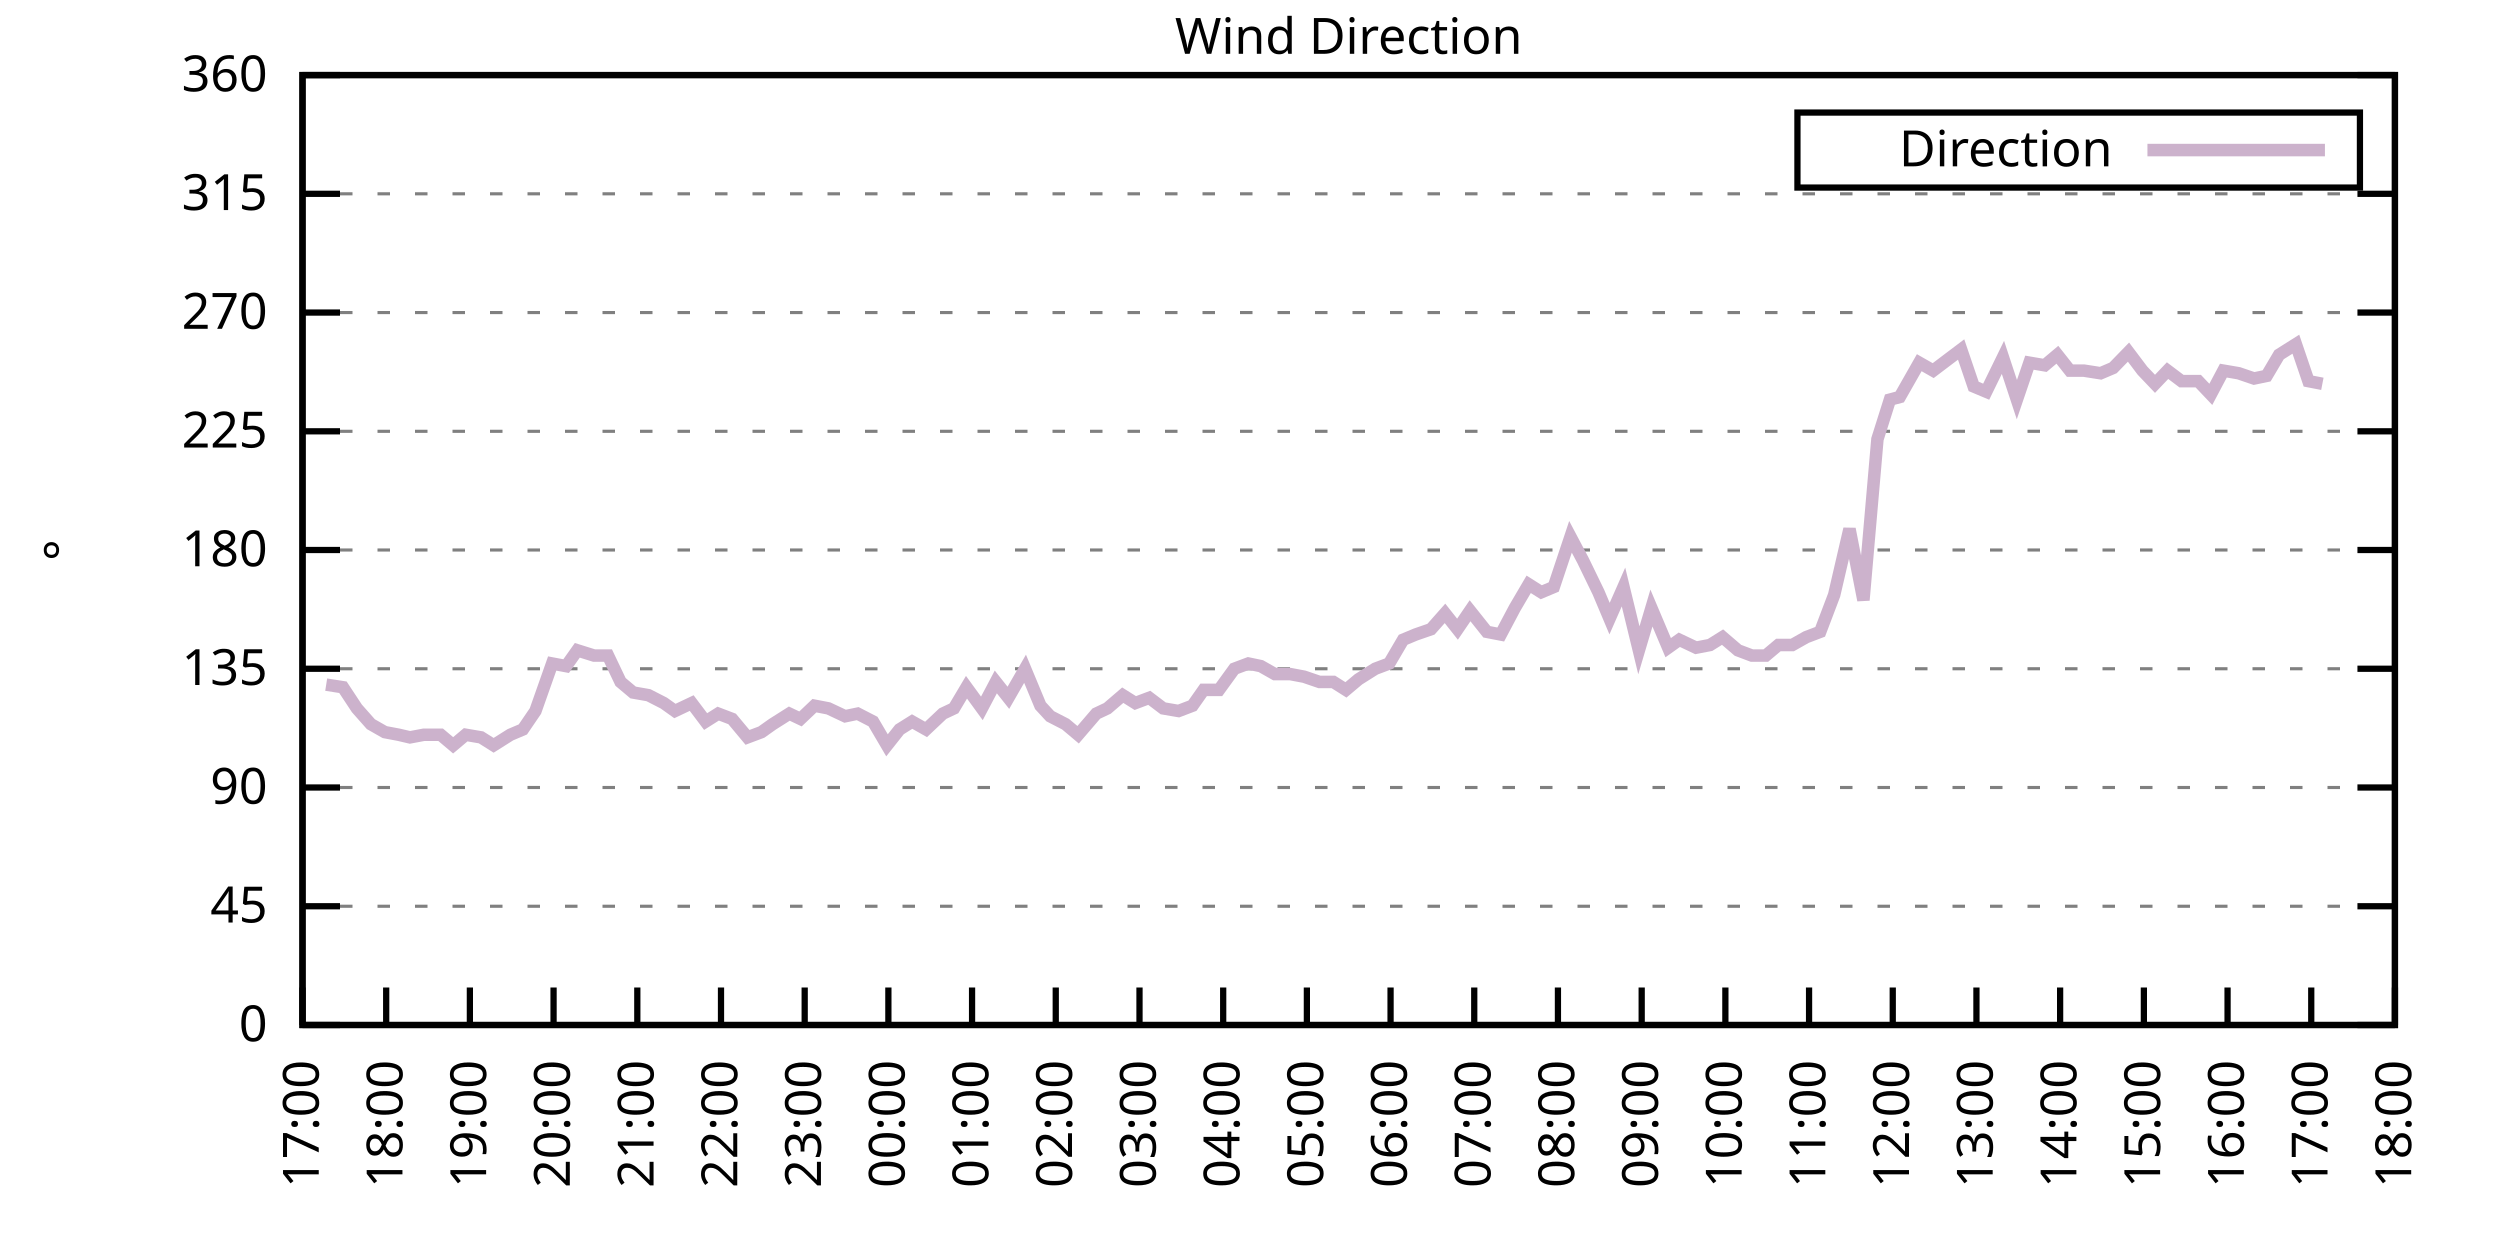
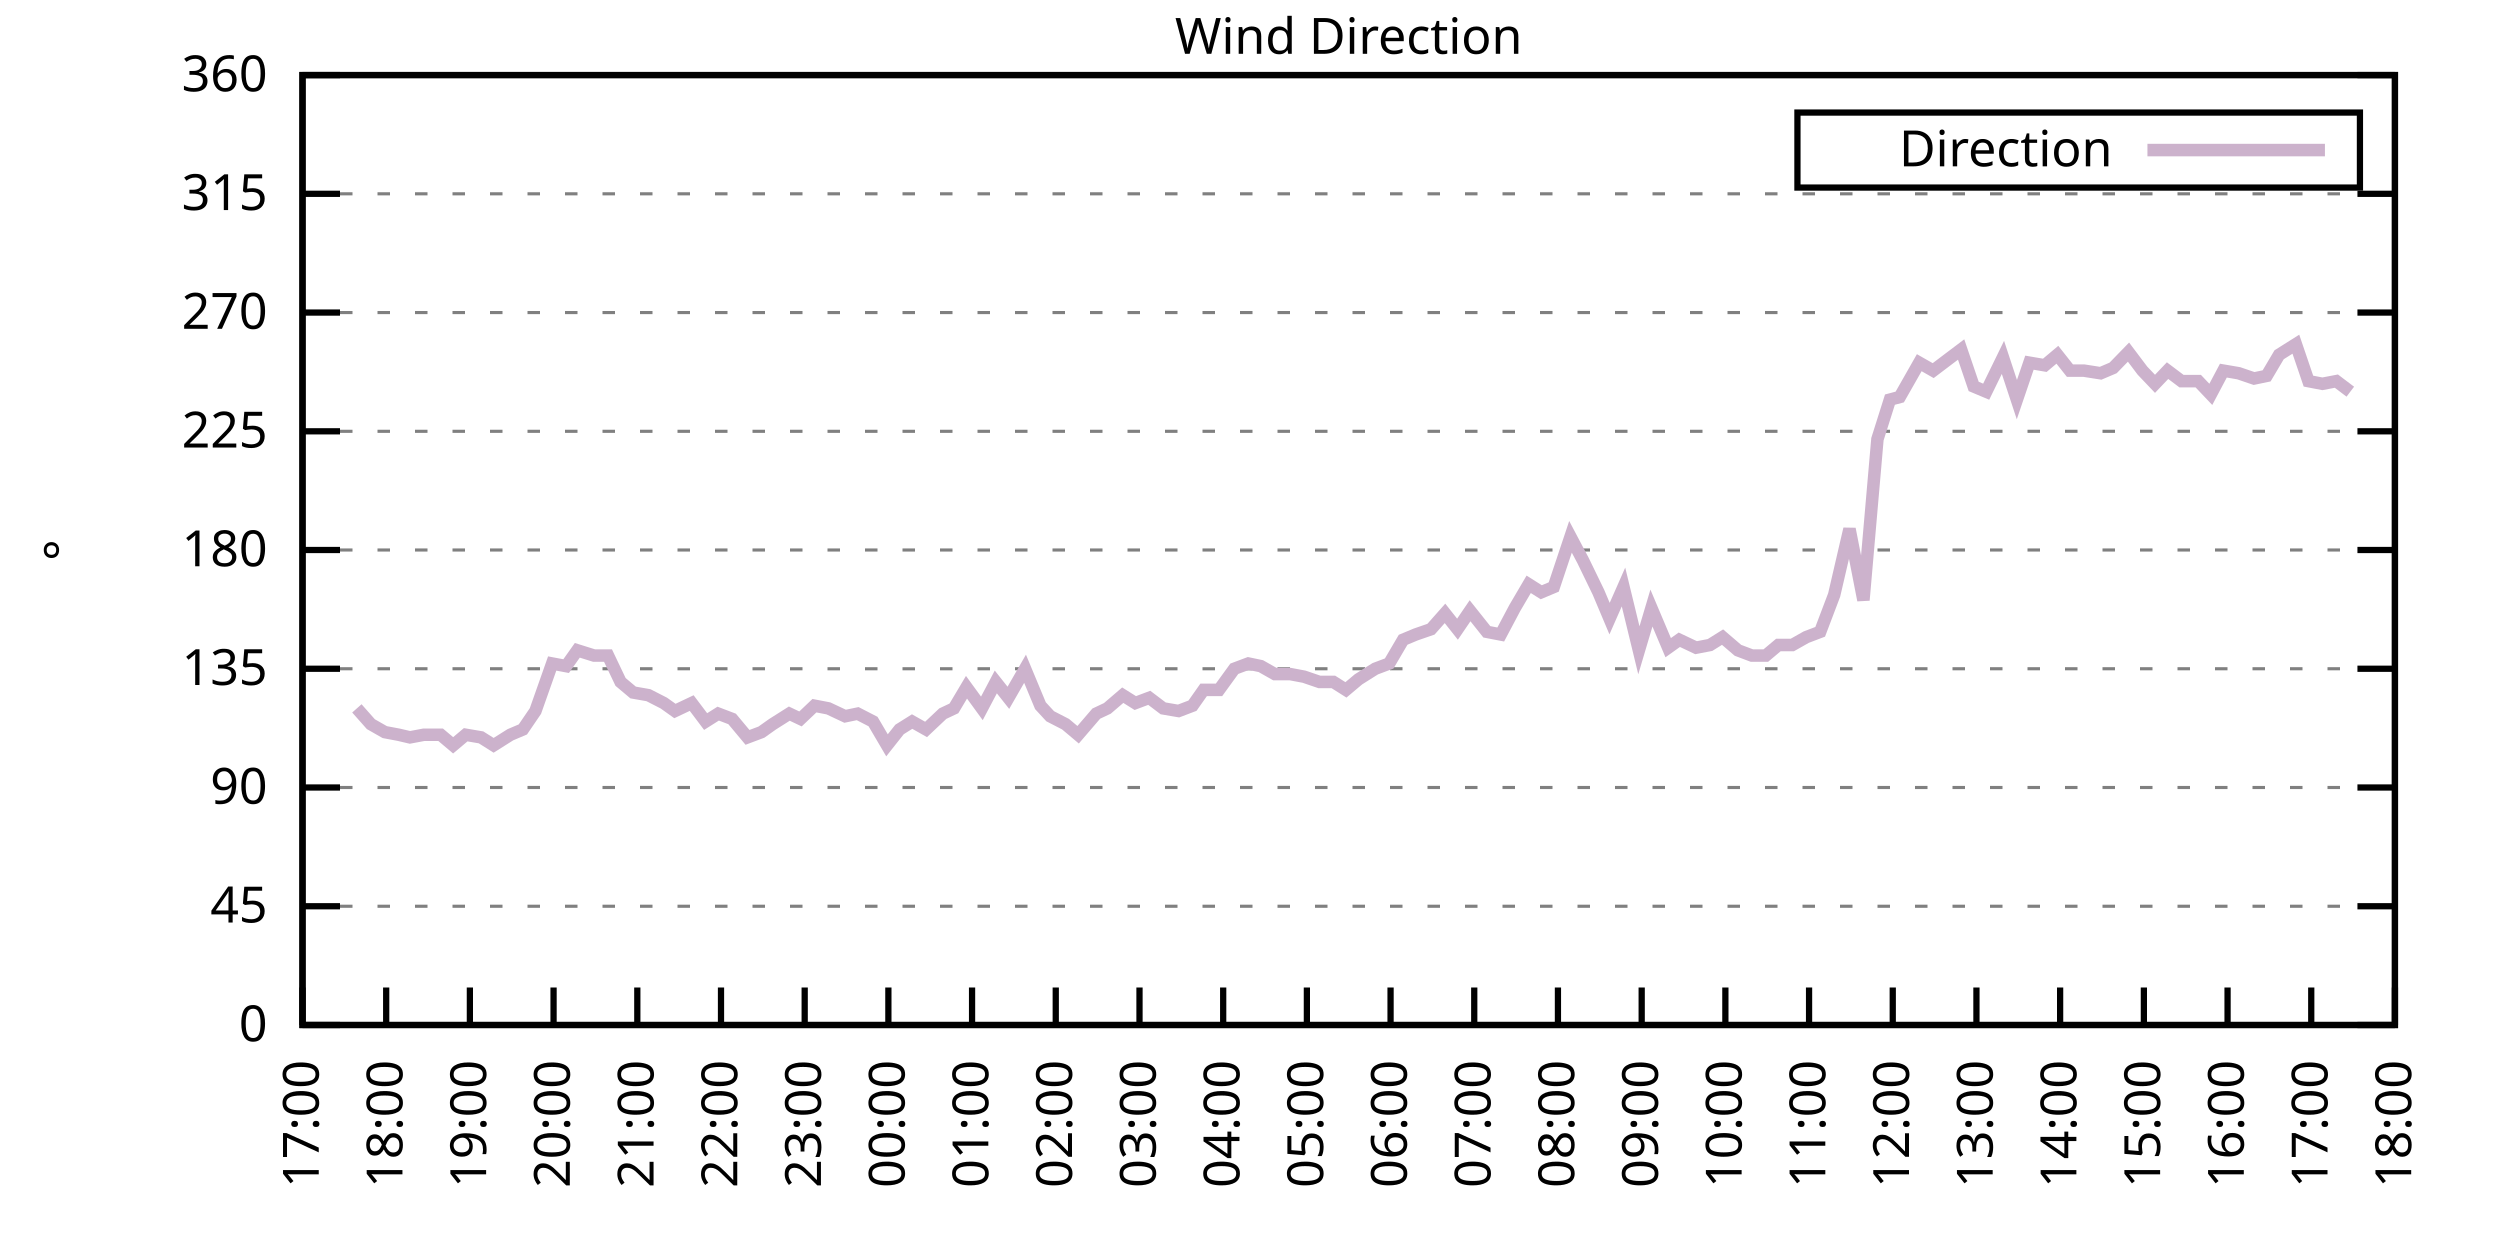
<svg xmlns="http://www.w3.org/2000/svg" xmlns:xlink="http://www.w3.org/1999/xlink" width="400" height="200" viewBox="0 0 400 200">
  <g id="gnuplot_canvas">
    <rect x="0" y="0" width="400" height="200" fill="none" />
    <defs>
      <circle id="gpDot" r="0.5" stroke-width="0.5" stroke="currentColor" />
      <path id="gpPt0" stroke-width="0.333" stroke="currentColor" d="M-1,0 h2 M0,-1 v2" />
      <path id="gpPt1" stroke-width="0.333" stroke="currentColor" d="M-1,-1 L1,1 M1,-1 L-1,1" />
      <path id="gpPt2" stroke-width="0.333" stroke="currentColor" d="M-1,0 L1,0 M0,-1 L0,1 M-1,-1 L1,1 M-1,1 L1,-1" />
      <rect id="gpPt3" stroke-width="0.333" stroke="currentColor" x="-1" y="-1" width="2" height="2" />
      <rect id="gpPt4" stroke-width="0.333" stroke="currentColor" fill="currentColor" x="-1" y="-1" width="2" height="2" />
      <circle id="gpPt5" stroke-width="0.333" stroke="currentColor" cx="0" cy="0" r="1" />
      <use xlink:href="#gpPt5" id="gpPt6" fill="currentColor" stroke="none" />
      <path id="gpPt7" stroke-width="0.333" stroke="currentColor" d="M0,-1.33 L-1.33,0.67 L1.33,0.67 z" />
      <use xlink:href="#gpPt7" id="gpPt8" fill="currentColor" stroke="none" />
      <use xlink:href="#gpPt7" id="gpPt9" stroke="currentColor" transform="rotate(180)" />
      <use xlink:href="#gpPt9" id="gpPt10" fill="currentColor" stroke="none" />
      <use xlink:href="#gpPt3" id="gpPt11" stroke="currentColor" transform="rotate(45)" />
      <use xlink:href="#gpPt11" id="gpPt12" fill="currentColor" stroke="none" />
      <path id="gpPt13" stroke-width="0.333" stroke="currentColor" d="M0,1.330 L1.265,0.411 L0.782,-1.067 L-0.782,-1.076 L-1.265,0.411 z" />
      <use xlink:href="#gpPt13" id="gpPt14" fill="currentColor" stroke="none" />
      <filter id="textbox" filterUnits="objectBoundingBox" x="0" y="0" height="1" width="1">
        <feFlood flood-color="white" flood-opacity="1" result="bgnd" />
        <feComposite in="SourceGraphic" in2="bgnd" operator="atop" />
      </filter>
      <filter id="greybox" filterUnits="objectBoundingBox" x="0" y="0" height="1" width="1">
        <feFlood flood-color="lightgrey" flood-opacity="1" result="grey" />
        <feComposite in="SourceGraphic" in2="grey" operator="atop" />
      </filter>
    </defs>
    <g fill="none" color="white" stroke="currentColor" stroke-width="1.00" stroke-linecap="butt" stroke-linejoin="miter">
</g>
    <g fill="none" color="black" stroke="currentColor" stroke-width="1.00" stroke-linecap="butt" stroke-linejoin="miter">
      <g stroke="none" shape-rendering="crispEdges">
        <polygon fill="rgb(255, 255, 255)" points="48.40,164.00 383.18,164.00 383.18,12.02 48.40,12.02 " />
      </g>
    </g>
    <g fill="none" color="black" stroke="currentColor" stroke-width="1.00" stroke-linecap="butt" stroke-linejoin="miter">
</g>
    <g fill="none" color="black" stroke="black" stroke-width="0.50" stroke-linecap="butt" stroke-linejoin="miter">
</g>
    <g fill="none" color="gray" stroke="currentColor" stroke-width="0.50" stroke-linecap="butt" stroke-linejoin="miter">
      <path stroke="gray" stroke-dasharray="2,4" class="gridline" d="M48.40,164.00 L383.19,164.00  " />
    </g>
    <g fill="none" color="gray" stroke="gray" stroke-width="1.00" stroke-linecap="butt" stroke-linejoin="miter">
</g>
    <g fill="none" color="black" stroke="currentColor" stroke-width="1.00" stroke-linecap="butt" stroke-linejoin="miter">
      <path stroke="black" d="M48.40,164.00 L54.40,164.00 M383.19,164.00 L377.19,164.00  " />
      <g transform="translate(42.80,166.60)" stroke="none" fill="black" font-family="Sans" font-size="8.00" text-anchor="end">
        <text>
          <tspan font-family="Sans"> 0</tspan>
        </text>
      </g>
    </g>
    <g fill="none" color="black" stroke="currentColor" stroke-width="1.00" stroke-linecap="butt" stroke-linejoin="miter">
</g>
    <g fill="none" color="black" stroke="black" stroke-width="0.50" stroke-linecap="butt" stroke-linejoin="miter">
</g>
    <g fill="none" color="gray" stroke="currentColor" stroke-width="0.50" stroke-linecap="butt" stroke-linejoin="miter">
      <path stroke="gray" stroke-dasharray="2,4" class="gridline" d="M48.40,145.00 L383.19,145.00  " />
    </g>
    <g fill="none" color="gray" stroke="gray" stroke-width="1.00" stroke-linecap="butt" stroke-linejoin="miter">
</g>
    <g fill="none" color="black" stroke="currentColor" stroke-width="1.00" stroke-linecap="butt" stroke-linejoin="miter">
      <path stroke="black" d="M48.40,145.00 L54.40,145.00 M383.19,145.00 L377.19,145.00  " />
      <g transform="translate(42.80,147.60)" stroke="none" fill="black" font-family="Sans" font-size="8.00" text-anchor="end">
        <text>
          <tspan font-family="Sans"> 45</tspan>
        </text>
      </g>
    </g>
    <g fill="none" color="black" stroke="currentColor" stroke-width="1.00" stroke-linecap="butt" stroke-linejoin="miter">
</g>
    <g fill="none" color="black" stroke="black" stroke-width="0.50" stroke-linecap="butt" stroke-linejoin="miter">
</g>
    <g fill="none" color="gray" stroke="currentColor" stroke-width="0.50" stroke-linecap="butt" stroke-linejoin="miter">
      <path stroke="gray" stroke-dasharray="2,4" class="gridline" d="M48.40,126.00 L383.19,126.00  " />
    </g>
    <g fill="none" color="gray" stroke="gray" stroke-width="1.00" stroke-linecap="butt" stroke-linejoin="miter">
</g>
    <g fill="none" color="black" stroke="currentColor" stroke-width="1.00" stroke-linecap="butt" stroke-linejoin="miter">
      <path stroke="black" d="M48.40,126.00 L54.40,126.00 M383.19,126.00 L377.19,126.00  " />
      <g transform="translate(42.80,128.60)" stroke="none" fill="black" font-family="Sans" font-size="8.00" text-anchor="end">
        <text>
          <tspan font-family="Sans"> 90</tspan>
        </text>
      </g>
    </g>
    <g fill="none" color="black" stroke="currentColor" stroke-width="1.00" stroke-linecap="butt" stroke-linejoin="miter">
</g>
    <g fill="none" color="black" stroke="black" stroke-width="0.50" stroke-linecap="butt" stroke-linejoin="miter">
</g>
    <g fill="none" color="gray" stroke="currentColor" stroke-width="0.50" stroke-linecap="butt" stroke-linejoin="miter">
      <path stroke="gray" stroke-dasharray="2,4" class="gridline" d="M48.40,107.00 L383.19,107.00  " />
    </g>
    <g fill="none" color="gray" stroke="gray" stroke-width="1.00" stroke-linecap="butt" stroke-linejoin="miter">
</g>
    <g fill="none" color="black" stroke="currentColor" stroke-width="1.00" stroke-linecap="butt" stroke-linejoin="miter">
      <path stroke="black" d="M48.40,107.00 L54.40,107.00 M383.19,107.00 L377.19,107.00  " />
      <g transform="translate(42.80,109.60)" stroke="none" fill="black" font-family="Sans" font-size="8.00" text-anchor="end">
        <text>
          <tspan font-family="Sans"> 135</tspan>
        </text>
      </g>
    </g>
    <g fill="none" color="black" stroke="currentColor" stroke-width="1.00" stroke-linecap="butt" stroke-linejoin="miter">
</g>
    <g fill="none" color="black" stroke="black" stroke-width="0.50" stroke-linecap="butt" stroke-linejoin="miter">
</g>
    <g fill="none" color="gray" stroke="currentColor" stroke-width="0.50" stroke-linecap="butt" stroke-linejoin="miter">
      <path stroke="gray" stroke-dasharray="2,4" class="gridline" d="M48.40,88.00 L383.19,88.00  " />
    </g>
    <g fill="none" color="gray" stroke="gray" stroke-width="1.00" stroke-linecap="butt" stroke-linejoin="miter">
</g>
    <g fill="none" color="black" stroke="currentColor" stroke-width="1.00" stroke-linecap="butt" stroke-linejoin="miter">
      <path stroke="black" d="M48.40,88.00 L54.40,88.00 M383.19,88.00 L377.19,88.00  " />
      <g transform="translate(42.80,90.60)" stroke="none" fill="black" font-family="Sans" font-size="8.00" text-anchor="end">
        <text>
          <tspan font-family="Sans"> 180</tspan>
        </text>
      </g>
    </g>
    <g fill="none" color="black" stroke="currentColor" stroke-width="1.00" stroke-linecap="butt" stroke-linejoin="miter">
</g>
    <g fill="none" color="black" stroke="black" stroke-width="0.50" stroke-linecap="butt" stroke-linejoin="miter">
</g>
    <g fill="none" color="gray" stroke="currentColor" stroke-width="0.50" stroke-linecap="butt" stroke-linejoin="miter">
      <path stroke="gray" stroke-dasharray="2,4" class="gridline" d="M48.40,69.01 L383.19,69.01  " />
    </g>
    <g fill="none" color="gray" stroke="gray" stroke-width="1.00" stroke-linecap="butt" stroke-linejoin="miter">
</g>
    <g fill="none" color="black" stroke="currentColor" stroke-width="1.00" stroke-linecap="butt" stroke-linejoin="miter">
      <path stroke="black" d="M48.40,69.01 L54.40,69.01 M383.19,69.01 L377.19,69.01  " />
      <g transform="translate(42.80,71.61)" stroke="none" fill="black" font-family="Sans" font-size="8.00" text-anchor="end">
        <text>
          <tspan font-family="Sans"> 225</tspan>
        </text>
      </g>
    </g>
    <g fill="none" color="black" stroke="currentColor" stroke-width="1.00" stroke-linecap="butt" stroke-linejoin="miter">
</g>
    <g fill="none" color="black" stroke="black" stroke-width="0.50" stroke-linecap="butt" stroke-linejoin="miter">
</g>
    <g fill="none" color="gray" stroke="currentColor" stroke-width="0.50" stroke-linecap="butt" stroke-linejoin="miter">
      <path stroke="gray" stroke-dasharray="2,4" class="gridline" d="M48.40,50.01 L383.19,50.01  " />
    </g>
    <g fill="none" color="gray" stroke="gray" stroke-width="1.00" stroke-linecap="butt" stroke-linejoin="miter">
</g>
    <g fill="none" color="black" stroke="currentColor" stroke-width="1.00" stroke-linecap="butt" stroke-linejoin="miter">
      <path stroke="black" d="M48.40,50.01 L54.40,50.01 M383.19,50.01 L377.19,50.01  " />
      <g transform="translate(42.80,52.61)" stroke="none" fill="black" font-family="Sans" font-size="8.00" text-anchor="end">
        <text>
          <tspan font-family="Sans"> 270</tspan>
        </text>
      </g>
    </g>
    <g fill="none" color="black" stroke="currentColor" stroke-width="1.00" stroke-linecap="butt" stroke-linejoin="miter">
</g>
    <g fill="none" color="black" stroke="black" stroke-width="0.50" stroke-linecap="butt" stroke-linejoin="miter">
</g>
    <g fill="none" color="gray" stroke="currentColor" stroke-width="0.50" stroke-linecap="butt" stroke-linejoin="miter">
      <path stroke="gray" stroke-dasharray="2,4" class="gridline" d="M48.40,31.01 L383.19,31.01  " />
    </g>
    <g fill="none" color="gray" stroke="gray" stroke-width="1.00" stroke-linecap="butt" stroke-linejoin="miter">
</g>
    <g fill="none" color="black" stroke="currentColor" stroke-width="1.00" stroke-linecap="butt" stroke-linejoin="miter">
      <path stroke="black" d="M48.40,31.01 L54.40,31.01 M383.19,31.01 L377.19,31.01  " />
      <g transform="translate(42.80,33.61)" stroke="none" fill="black" font-family="Sans" font-size="8.00" text-anchor="end">
        <text>
          <tspan font-family="Sans"> 315</tspan>
        </text>
      </g>
    </g>
    <g fill="none" color="black" stroke="currentColor" stroke-width="1.00" stroke-linecap="butt" stroke-linejoin="miter">
</g>
    <g fill="none" color="black" stroke="black" stroke-width="0.50" stroke-linecap="butt" stroke-linejoin="miter">
</g>
    <g fill="none" color="gray" stroke="currentColor" stroke-width="0.50" stroke-linecap="butt" stroke-linejoin="miter">
      <path stroke="gray" stroke-dasharray="2,4" class="gridline" d="M48.40,12.01 L383.19,12.01  " />
    </g>
    <g fill="none" color="gray" stroke="gray" stroke-width="1.00" stroke-linecap="butt" stroke-linejoin="miter">
</g>
    <g fill="none" color="black" stroke="currentColor" stroke-width="1.00" stroke-linecap="butt" stroke-linejoin="miter">
      <path stroke="black" d="M48.40,12.01 L54.40,12.01 M383.19,12.01 L377.19,12.01  " />
      <g transform="translate(42.80,14.61)" stroke="none" fill="black" font-family="Sans" font-size="8.00" text-anchor="end">
        <text>
          <tspan font-family="Sans"> 360</tspan>
        </text>
      </g>
    </g>
    <g fill="none" color="black" stroke="currentColor" stroke-width="1.00" stroke-linecap="butt" stroke-linejoin="miter">
      <path stroke="black" d="M48.40,164.00 L48.40,158.00  " />
      <g transform="translate(51.00,169.60) rotate(270.00)" stroke="none" fill="black" font-family="Sans" font-size="8.00" text-anchor="end">
        <text>
          <tspan font-family="Sans">17:00</tspan>
        </text>
      </g>
    </g>
    <g fill="none" color="black" stroke="currentColor" stroke-width="1.00" stroke-linecap="butt" stroke-linejoin="miter">
      <path stroke="black" d="M61.79,164.00 L61.79,158.00  " />
      <g transform="translate(64.39,169.60) rotate(270.00)" stroke="none" fill="black" font-family="Sans" font-size="8.00" text-anchor="end">
        <text>
          <tspan font-family="Sans">18:00</tspan>
        </text>
      </g>
    </g>
    <g fill="none" color="black" stroke="currentColor" stroke-width="1.00" stroke-linecap="butt" stroke-linejoin="miter">
      <path stroke="black" d="M75.18,164.00 L75.18,158.00  " />
      <g transform="translate(77.78,169.60) rotate(270.00)" stroke="none" fill="black" font-family="Sans" font-size="8.00" text-anchor="end">
        <text>
          <tspan font-family="Sans">19:00</tspan>
        </text>
      </g>
    </g>
    <g fill="none" color="black" stroke="currentColor" stroke-width="1.00" stroke-linecap="butt" stroke-linejoin="miter">
      <path stroke="black" d="M88.57,164.00 L88.57,158.00  " />
      <g transform="translate(91.17,169.60) rotate(270.00)" stroke="none" fill="black" font-family="Sans" font-size="8.00" text-anchor="end">
        <text>
          <tspan font-family="Sans">20:00</tspan>
        </text>
      </g>
    </g>
    <g fill="none" color="black" stroke="currentColor" stroke-width="1.00" stroke-linecap="butt" stroke-linejoin="miter">
      <path stroke="black" d="M101.97,164.00 L101.97,158.00  " />
      <g transform="translate(104.57,169.60) rotate(270.00)" stroke="none" fill="black" font-family="Sans" font-size="8.00" text-anchor="end">
        <text>
          <tspan font-family="Sans">21:00</tspan>
        </text>
      </g>
    </g>
    <g fill="none" color="black" stroke="currentColor" stroke-width="1.00" stroke-linecap="butt" stroke-linejoin="miter">
      <path stroke="black" d="M115.36,164.00 L115.36,158.00  " />
      <g transform="translate(117.96,169.60) rotate(270.00)" stroke="none" fill="black" font-family="Sans" font-size="8.00" text-anchor="end">
        <text>
          <tspan font-family="Sans">22:00</tspan>
        </text>
      </g>
    </g>
    <g fill="none" color="black" stroke="currentColor" stroke-width="1.00" stroke-linecap="butt" stroke-linejoin="miter">
      <path stroke="black" d="M128.75,164.00 L128.75,158.00  " />
      <g transform="translate(131.35,169.60) rotate(270.00)" stroke="none" fill="black" font-family="Sans" font-size="8.00" text-anchor="end">
        <text>
          <tspan font-family="Sans">23:00</tspan>
        </text>
      </g>
    </g>
    <g fill="none" color="black" stroke="currentColor" stroke-width="1.00" stroke-linecap="butt" stroke-linejoin="miter">
      <path stroke="black" d="M142.14,164.00 L142.14,158.00  " />
      <g transform="translate(144.74,169.60) rotate(270.00)" stroke="none" fill="black" font-family="Sans" font-size="8.00" text-anchor="end">
        <text>
          <tspan font-family="Sans">00:00</tspan>
        </text>
      </g>
    </g>
    <g fill="none" color="black" stroke="currentColor" stroke-width="1.00" stroke-linecap="butt" stroke-linejoin="miter">
      <path stroke="black" d="M155.53,164.00 L155.53,158.00  " />
      <g transform="translate(158.13,169.60) rotate(270.00)" stroke="none" fill="black" font-family="Sans" font-size="8.00" text-anchor="end">
        <text>
          <tspan font-family="Sans">01:00</tspan>
        </text>
      </g>
    </g>
    <g fill="none" color="black" stroke="currentColor" stroke-width="1.00" stroke-linecap="butt" stroke-linejoin="miter">
      <path stroke="black" d="M168.92,164.00 L168.92,158.00  " />
      <g transform="translate(171.52,169.60) rotate(270.00)" stroke="none" fill="black" font-family="Sans" font-size="8.00" text-anchor="end">
        <text>
          <tspan font-family="Sans">02:00</tspan>
        </text>
      </g>
    </g>
    <g fill="none" color="black" stroke="currentColor" stroke-width="1.00" stroke-linecap="butt" stroke-linejoin="miter">
      <path stroke="black" d="M182.32,164.00 L182.32,158.00  " />
      <g transform="translate(184.92,169.60) rotate(270.00)" stroke="none" fill="black" font-family="Sans" font-size="8.00" text-anchor="end">
        <text>
          <tspan font-family="Sans">03:00</tspan>
        </text>
      </g>
    </g>
    <g fill="none" color="black" stroke="currentColor" stroke-width="1.00" stroke-linecap="butt" stroke-linejoin="miter">
      <path stroke="black" d="M195.71,164.00 L195.71,158.00  " />
      <g transform="translate(198.31,169.60) rotate(270.00)" stroke="none" fill="black" font-family="Sans" font-size="8.00" text-anchor="end">
        <text>
          <tspan font-family="Sans">04:00</tspan>
        </text>
      </g>
    </g>
    <g fill="none" color="black" stroke="currentColor" stroke-width="1.00" stroke-linecap="butt" stroke-linejoin="miter">
      <path stroke="black" d="M209.10,164.00 L209.10,158.00  " />
      <g transform="translate(211.70,169.60) rotate(270.00)" stroke="none" fill="black" font-family="Sans" font-size="8.00" text-anchor="end">
        <text>
          <tspan font-family="Sans">05:00</tspan>
        </text>
      </g>
    </g>
    <g fill="none" color="black" stroke="currentColor" stroke-width="1.00" stroke-linecap="butt" stroke-linejoin="miter">
      <path stroke="black" d="M222.49,164.00 L222.49,158.00  " />
      <g transform="translate(225.09,169.60) rotate(270.00)" stroke="none" fill="black" font-family="Sans" font-size="8.00" text-anchor="end">
        <text>
          <tspan font-family="Sans">06:00</tspan>
        </text>
      </g>
    </g>
    <g fill="none" color="black" stroke="currentColor" stroke-width="1.00" stroke-linecap="butt" stroke-linejoin="miter">
      <path stroke="black" d="M235.88,164.00 L235.88,158.00  " />
      <g transform="translate(238.48,169.60) rotate(270.00)" stroke="none" fill="black" font-family="Sans" font-size="8.00" text-anchor="end">
        <text>
          <tspan font-family="Sans">07:00</tspan>
        </text>
      </g>
    </g>
    <g fill="none" color="black" stroke="currentColor" stroke-width="1.00" stroke-linecap="butt" stroke-linejoin="miter">
      <path stroke="black" d="M249.27,164.00 L249.27,158.00  " />
      <g transform="translate(251.87,169.60) rotate(270.00)" stroke="none" fill="black" font-family="Sans" font-size="8.00" text-anchor="end">
        <text>
          <tspan font-family="Sans">08:00</tspan>
        </text>
      </g>
    </g>
    <g fill="none" color="black" stroke="currentColor" stroke-width="1.00" stroke-linecap="butt" stroke-linejoin="miter">
      <path stroke="black" d="M262.67,164.00 L262.67,158.00  " />
      <g transform="translate(265.27,169.60) rotate(270.00)" stroke="none" fill="black" font-family="Sans" font-size="8.00" text-anchor="end">
        <text>
          <tspan font-family="Sans">09:00</tspan>
        </text>
      </g>
    </g>
    <g fill="none" color="black" stroke="currentColor" stroke-width="1.00" stroke-linecap="butt" stroke-linejoin="miter">
      <path stroke="black" d="M276.06,164.00 L276.06,158.00  " />
      <g transform="translate(278.66,169.60) rotate(270.00)" stroke="none" fill="black" font-family="Sans" font-size="8.00" text-anchor="end">
        <text>
          <tspan font-family="Sans">10:00</tspan>
        </text>
      </g>
    </g>
    <g fill="none" color="black" stroke="currentColor" stroke-width="1.00" stroke-linecap="butt" stroke-linejoin="miter">
      <path stroke="black" d="M289.45,164.00 L289.45,158.00  " />
      <g transform="translate(292.05,169.60) rotate(270.00)" stroke="none" fill="black" font-family="Sans" font-size="8.00" text-anchor="end">
        <text>
          <tspan font-family="Sans">11:00</tspan>
        </text>
      </g>
    </g>
    <g fill="none" color="black" stroke="currentColor" stroke-width="1.00" stroke-linecap="butt" stroke-linejoin="miter">
      <path stroke="black" d="M302.84,164.00 L302.84,158.00  " />
      <g transform="translate(305.44,169.60) rotate(270.00)" stroke="none" fill="black" font-family="Sans" font-size="8.00" text-anchor="end">
        <text>
          <tspan font-family="Sans">12:00</tspan>
        </text>
      </g>
    </g>
    <g fill="none" color="black" stroke="currentColor" stroke-width="1.00" stroke-linecap="butt" stroke-linejoin="miter">
      <path stroke="black" d="M316.23,164.00 L316.23,158.00  " />
      <g transform="translate(318.83,169.60) rotate(270.00)" stroke="none" fill="black" font-family="Sans" font-size="8.00" text-anchor="end">
        <text>
          <tspan font-family="Sans">13:00</tspan>
        </text>
      </g>
    </g>
    <g fill="none" color="black" stroke="currentColor" stroke-width="1.00" stroke-linecap="butt" stroke-linejoin="miter">
      <path stroke="black" d="M329.62,164.00 L329.62,158.00  " />
      <g transform="translate(332.22,169.60) rotate(270.00)" stroke="none" fill="black" font-family="Sans" font-size="8.00" text-anchor="end">
        <text>
          <tspan font-family="Sans">14:00</tspan>
        </text>
      </g>
    </g>
    <g fill="none" color="black" stroke="currentColor" stroke-width="1.00" stroke-linecap="butt" stroke-linejoin="miter">
      <path stroke="black" d="M343.02,164.00 L343.02,158.00  " />
      <g transform="translate(345.62,169.60) rotate(270.00)" stroke="none" fill="black" font-family="Sans" font-size="8.00" text-anchor="end">
        <text>
          <tspan font-family="Sans">15:00</tspan>
        </text>
      </g>
    </g>
    <g fill="none" color="black" stroke="currentColor" stroke-width="1.00" stroke-linecap="butt" stroke-linejoin="miter">
      <path stroke="black" d="M356.41,164.00 L356.41,158.00  " />
      <g transform="translate(359.01,169.60) rotate(270.00)" stroke="none" fill="black" font-family="Sans" font-size="8.00" text-anchor="end">
        <text>
          <tspan font-family="Sans">16:00</tspan>
        </text>
      </g>
    </g>
    <g fill="none" color="black" stroke="currentColor" stroke-width="1.00" stroke-linecap="butt" stroke-linejoin="miter">
      <path stroke="black" d="M369.80,164.00 L369.80,158.00  " />
      <g transform="translate(372.40,169.60) rotate(270.00)" stroke="none" fill="black" font-family="Sans" font-size="8.00" text-anchor="end">
        <text>
          <tspan font-family="Sans">17:00</tspan>
        </text>
      </g>
    </g>
    <g fill="none" color="black" stroke="currentColor" stroke-width="1.00" stroke-linecap="butt" stroke-linejoin="miter">
      <path stroke="black" d="M383.19,164.00 L383.19,158.00  " />
      <g transform="translate(385.79,169.60) rotate(270.00)" stroke="none" fill="black" font-family="Sans" font-size="8.00" text-anchor="end">
        <text>
          <tspan font-family="Sans">18:00</tspan>
        </text>
      </g>
    </g>
    <g fill="none" color="black" stroke="currentColor" stroke-width="1.00" stroke-linecap="butt" stroke-linejoin="miter">
</g>
    <g fill="none" color="black" stroke="currentColor" stroke-width="1.00" stroke-linecap="butt" stroke-linejoin="miter">
      <path stroke="black" d="M48.40,12.01 L48.40,164.00 L383.19,164.00 L383.19,12.01 L48.40,12.01 Z  " />
    </g>
    <g fill="none" color="black" stroke="currentColor" stroke-width="1.00" stroke-linecap="butt" stroke-linejoin="miter">
</g>
    <g fill="none" color="black" stroke="currentColor" stroke-width="1.00" stroke-linecap="butt" stroke-linejoin="miter">
      <path stroke="black" d="M287.59,30.01 L287.59,18.01 L377.59,18.01 L377.59,30.01 L287.59,30.01 Z  " />
    </g>
    <g id="Wind_direction_plot_1">
      <g fill="none" color="white" stroke="black" stroke-width="2.00" stroke-linecap="butt" stroke-linejoin="miter">
</g>
      <g fill="none" color="black" stroke="currentColor" stroke-width="2.00" stroke-linecap="butt" stroke-linejoin="miter">
        <g transform="translate(337.99,26.61)" stroke="none" fill="black" font-family="Sans" font-size="8.00" text-anchor="end">
          <text>
            <tspan font-family="Sans">Direction</tspan>
          </text>
        </g>
      </g>
      <g fill="none" color="black" stroke="currentColor" stroke-width="2.00" stroke-linecap="butt" stroke-linejoin="miter">
-         <path stroke="rgb(204, 178, 204)" d="M343.59,24.01 L371.99,24.01 M52.19,109.54 L54.87,109.96 L57.10,113.34 L59.34,115.87 L61.57,117.14 L63.80,117.56   L65.59,117.98 L67.82,117.56 L70.50,117.56 L72.50,119.25 L74.51,117.56 L76.97,117.98 L78.98,119.25 L81.66,117.56   L83.66,116.71 L85.67,113.76 L88.35,106.16 L90.58,106.58 L92.37,104.05 L95.05,104.89 L97.28,104.89 L99.29,109.11   L101.30,110.80 L103.75,111.23 L106.21,112.49 L107.99,113.76 L110.67,112.49 L112.90,115.45 L114.91,114.18 L117.14,115.03   L119.60,117.98 L121.83,117.14 L123.62,115.87 L126.29,114.18 L128.08,115.03 L130.31,112.91 L132.54,113.34 L135.22,114.60   L137.23,114.18 L139.69,115.45 L141.92,119.25 L143.93,116.71 L145.94,115.45 L148.17,116.71 L150.85,114.18 L152.63,113.34   L154.64,109.96 L157.10,113.34 L159.33,109.11 L161.34,111.65 L164.01,107.00 L166.47,112.91 L168.03,114.60 L170.49,115.87   L172.50,117.56 L175.40,114.18 L177.18,113.34 L179.64,111.23 L181.65,112.49 L183.88,111.65 L186.11,113.34 L188.57,113.76   L190.80,112.91 L192.58,110.38 L195.04,110.38 L197.49,107.00 L199.73,106.16 L201.73,106.58 L203.97,107.85 L206.42,107.85   L208.65,108.27 L211.11,109.11 L213.34,109.11 L215.35,110.38 L217.36,108.69 L220.04,107.00 L222.27,106.16 L224.50,102.36   L226.51,101.52 L228.96,100.67 L231.20,98.14 L233.20,100.67 L235.21,97.72 L237.89,101.09 L240.12,101.52 L242.36,97.29   L244.59,93.49 L246.60,94.76 L248.60,93.92 L251.28,85.89 L253.29,89.69 L255.75,94.76 L257.53,98.98 L259.76,93.92   L262.22,104.05 L264.23,97.29 L266.91,103.63 L268.69,102.36 L271.37,103.63 L273.60,103.20 L275.61,101.94 L278.07,104.05   L280.30,104.89 L282.53,104.89 L284.54,103.20 L286.77,103.20 L289.00,101.94 L291.23,101.09 L293.47,95.18 L295.92,84.63   L298.15,96.03 L300.39,70.27 L302.39,63.94 L303.96,63.52 L307.08,58.03 L309.31,59.30 L311.54,57.61 L313.78,55.92   L315.79,61.83 L317.79,62.67 L320.47,57.18 L322.70,63.94 L324.71,58.03 L327.17,58.45 L329.18,56.76 L331.19,59.30   L333.42,59.30 L336.10,59.72 L338.10,58.87 L340.56,56.34 L342.79,59.30 L344.80,61.41 L346.81,59.30 L349.04,60.98   L351.72,60.98 L353.73,63.10 L355.74,59.30 L358.19,59.72 L360.65,60.56 L362.66,60.14 L364.66,56.76 L367.34,55.07   L369.35,60.98 L371.58,61.41  " />
+         <path stroke="rgb(204, 178, 204)" d="M343.59,24.01 L371.99,24.01 M57.10,113.34 L59.34,115.87 L61.57,117.14 L63.80,117.56 L65.59,117.98 L67.82,117.56   L70.50,117.56 L72.50,119.25 L74.51,117.56 L76.97,117.98 L78.98,119.25 L81.66,117.56 L83.66,116.71 L85.67,113.76   L88.35,106.16 L90.58,106.58 L92.37,104.05 L95.05,104.89 L97.28,104.89 L99.29,109.11 L101.30,110.80 L103.75,111.23   L106.21,112.49 L107.99,113.76 L110.67,112.49 L112.90,115.45 L114.91,114.18 L117.14,115.03 L119.60,117.98 L121.83,117.14   L123.62,115.87 L126.29,114.18 L128.08,115.03 L130.31,112.91 L132.54,113.34 L135.22,114.60 L137.23,114.18 L139.69,115.45   L141.92,119.25 L143.93,116.71 L145.94,115.45 L148.17,116.71 L150.85,114.18 L152.63,113.34 L154.64,109.96 L157.10,113.34   L159.33,109.11 L161.34,111.65 L164.01,107.00 L166.47,112.91 L168.03,114.60 L170.49,115.87 L172.50,117.56 L175.40,114.18   L177.18,113.34 L179.64,111.23 L181.65,112.49 L183.88,111.65 L186.11,113.34 L188.57,113.76 L190.80,112.91 L192.58,110.38   L195.04,110.38 L197.49,107.00 L199.73,106.16 L201.73,106.58 L203.97,107.85 L206.42,107.85 L208.65,108.27 L211.11,109.11   L213.34,109.11 L215.35,110.38 L217.36,108.69 L220.04,107.00 L222.27,106.16 L224.50,102.36 L226.51,101.52 L228.96,100.67   L231.20,98.14 L233.20,100.67 L235.21,97.72 L237.89,101.09 L240.12,101.52 L242.36,97.29 L244.59,93.49 L246.60,94.76   L248.60,93.92 L251.28,85.89 L253.29,89.69 L255.75,94.76 L257.53,98.98 L259.76,93.92 L262.22,104.05 L264.23,97.29   L266.91,103.63 L268.69,102.36 L271.37,103.63 L273.60,103.20 L275.61,101.94 L278.07,104.05 L280.30,104.89 L282.53,104.89   L284.54,103.20 L286.77,103.20 L289.00,101.94 L291.23,101.09 L293.47,95.18 L295.92,84.63 L298.15,96.03 L300.39,70.27   L302.39,63.94 L303.96,63.52 L307.08,58.03 L309.31,59.30 L311.54,57.61 L313.78,55.92 L315.79,61.83 L317.79,62.67   L320.47,57.18 L322.70,63.94 L324.71,58.03 L327.17,58.45 L329.18,56.76 L331.19,59.30 L333.42,59.30 L336.10,59.72   L338.10,58.87 L340.56,56.34 L342.79,59.30 L344.80,61.41 L346.81,59.30 L349.04,60.98 L351.72,60.98 L353.73,63.10   L355.74,59.30 L358.19,59.72 L360.65,60.56 L362.66,60.14 L364.66,56.76 L367.34,55.07 L369.35,60.98 L371.58,61.41   L373.82,60.98 L376.05,62.67  " />
      </g>
    </g>
    <g fill="none" color="black" stroke="currentColor" stroke-width="2.00" stroke-linecap="butt" stroke-linejoin="miter">
</g>
    <g fill="none" color="black" stroke="black" stroke-width="1.00" stroke-linecap="butt" stroke-linejoin="miter">
</g>
    <g fill="none" color="black" stroke="currentColor" stroke-width="1.00" stroke-linecap="butt" stroke-linejoin="miter">
      <path stroke="black" d="M48.40,12.01 L48.40,164.00 L383.19,164.00 L383.19,12.01 L48.40,12.01 Z  " />
      <g transform="translate(12.80,88.01) rotate(270.00)" stroke="none" fill="black" font-family="Sans" font-size="8.00" text-anchor="middle">
        <text>
          <tspan font-family="Sans">°</tspan>
        </text>
      </g>
    </g>
    <g fill="none" color="black" stroke="currentColor" stroke-width="1.00" stroke-linecap="butt" stroke-linejoin="miter">
</g>
    <g fill="none" color="black" stroke="currentColor" stroke-width="1.00" stroke-linecap="butt" stroke-linejoin="miter">
      <g transform="translate(215.79,8.61)" stroke="none" fill="black" font-family="Sans" font-size="8.00" text-anchor="middle">
        <text>
          <tspan font-family="Sans">Wind Direction</tspan>
        </text>
      </g>
    </g>
    <g fill="none" color="black" stroke="currentColor" stroke-width="1.00" stroke-linecap="butt" stroke-linejoin="miter">
</g>
  </g>
</svg>
